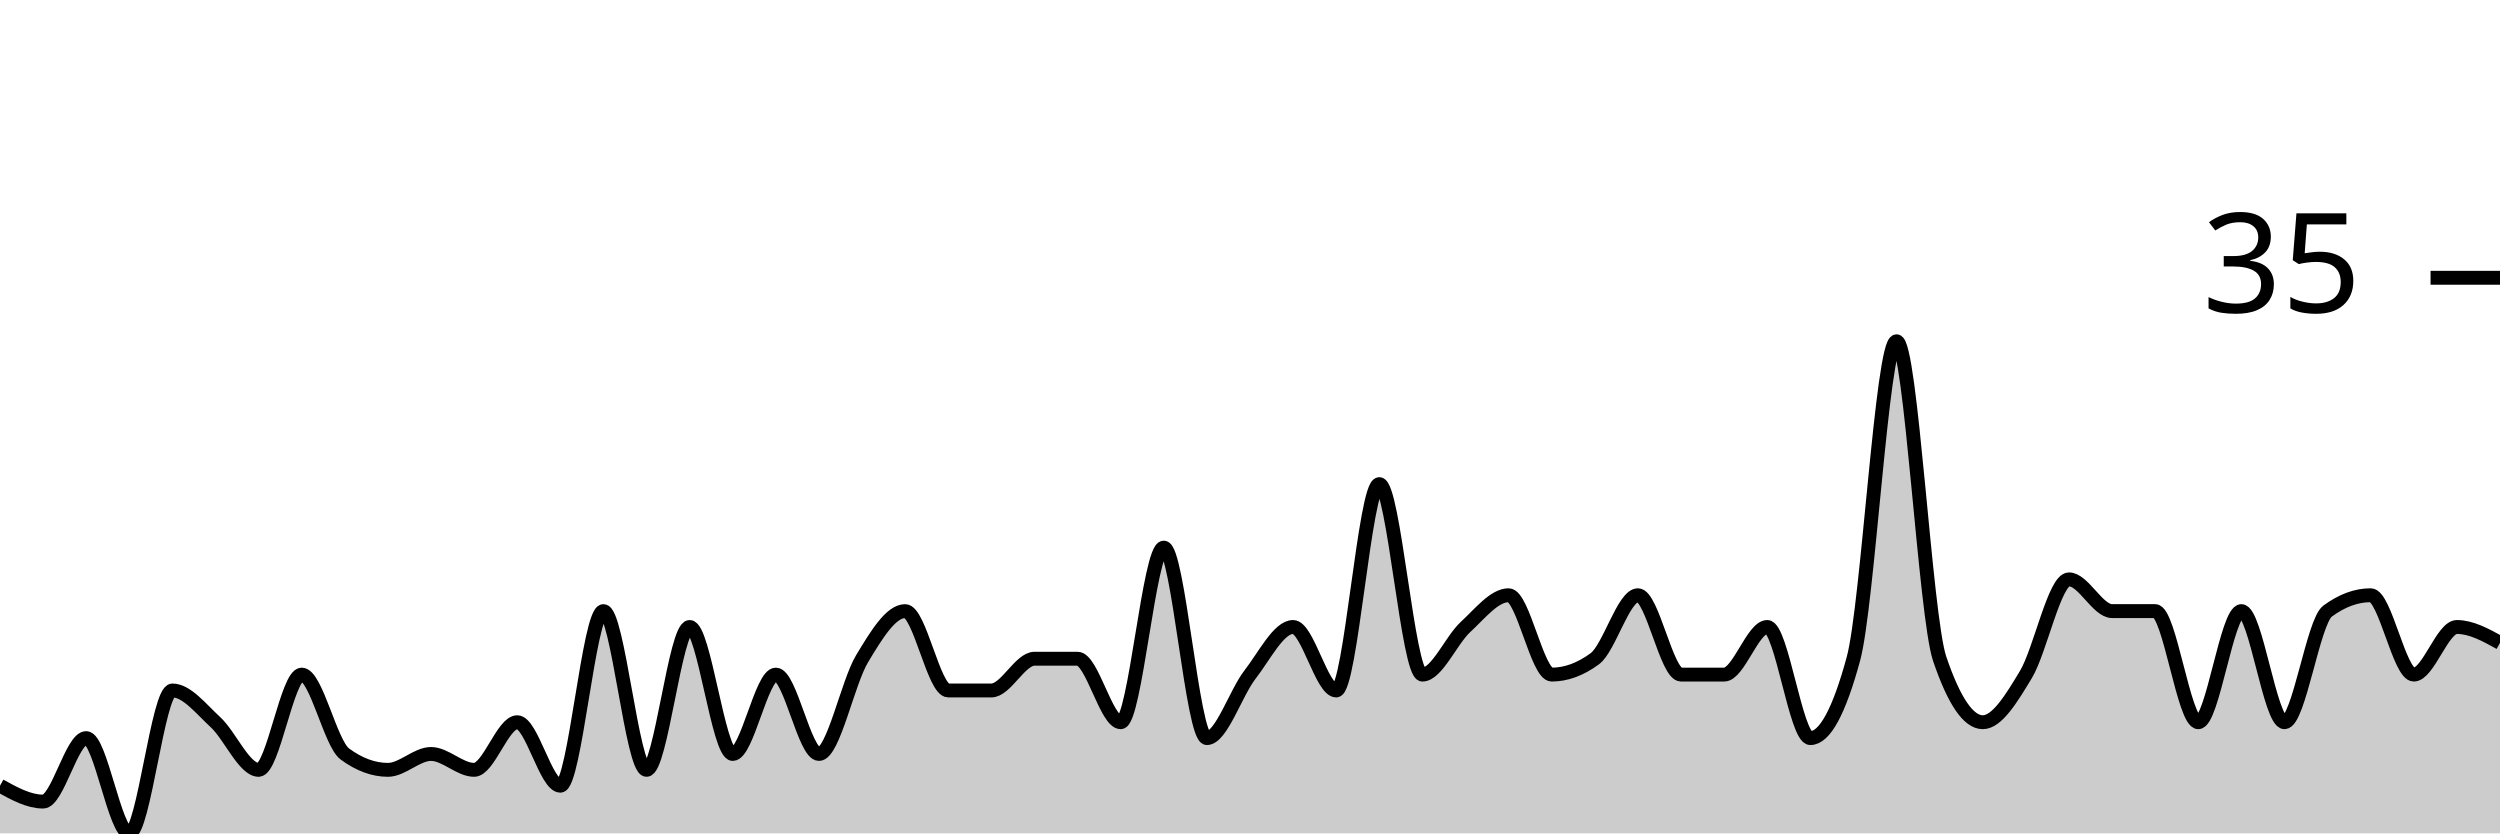
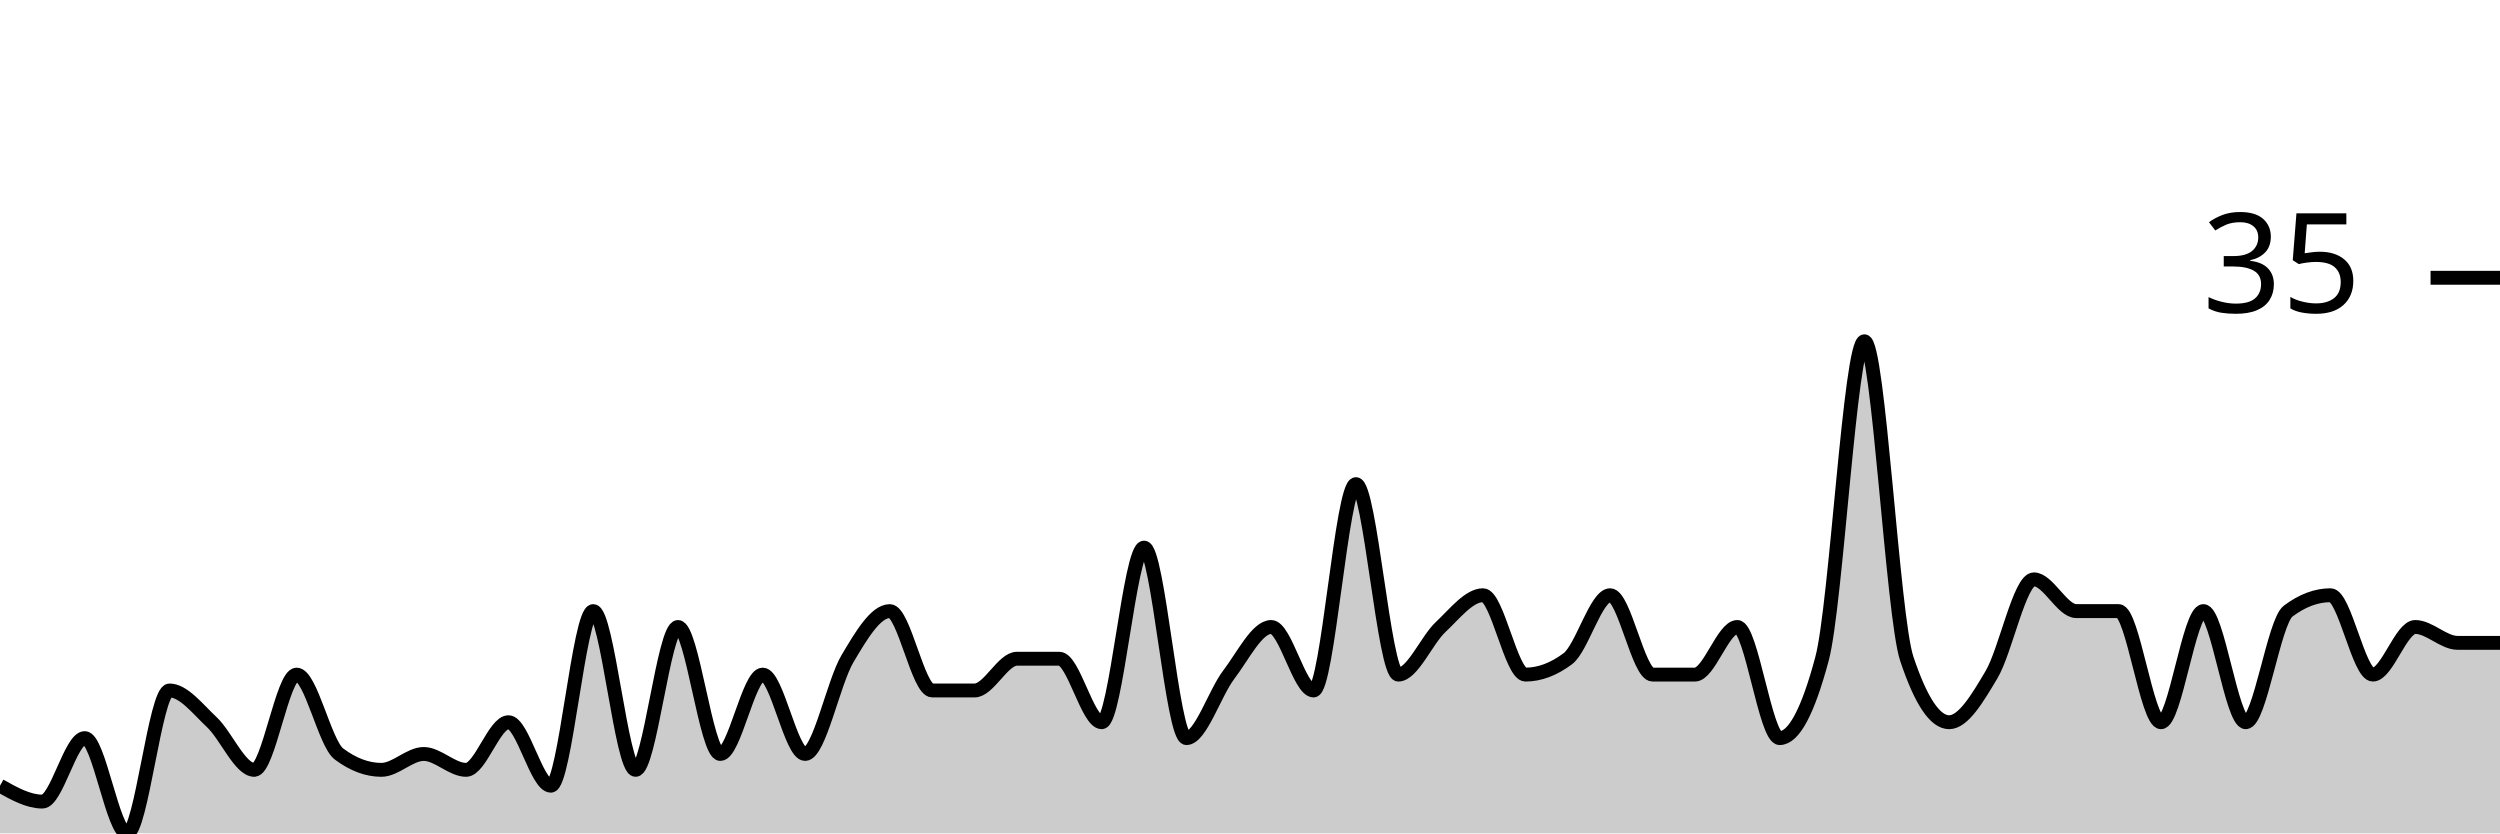
<svg xmlns="http://www.w3.org/2000/svg" viewBox="0 0 180 60">
  <g transform="translate(0,20)">
-     <path class="area" fill="rgba(0, 0, 0, 0.2)" d="M0,36.571C1.034,37.143,2.069,37.714,3.103,37.714C4.138,37.714,5.172,33.143,6.207,33.143C7.241,33.143,8.276,40,9.31,40C10.345,40,11.379,29.714,12.414,29.714C13.448,29.714,14.483,31.048,15.517,32C16.552,32.952,17.586,35.429,18.621,35.429C19.655,35.429,20.69,28.571,21.724,28.571C22.759,28.571,23.793,33.524,24.828,34.286C25.862,35.048,26.897,35.429,27.931,35.429C28.966,35.429,30,34.286,31.034,34.286C32.069,34.286,33.103,35.429,34.138,35.429C35.172,35.429,36.207,32,37.241,32C38.276,32,39.31,36.571,40.345,36.571C41.379,36.571,42.414,24,43.448,24C44.483,24,45.517,35.429,46.552,35.429C47.586,35.429,48.621,25.143,49.655,25.143C50.69,25.143,51.724,34.286,52.759,34.286C53.793,34.286,54.828,28.571,55.862,28.571C56.897,28.571,57.931,34.286,58.966,34.286C60,34.286,61.034,29.143,62.069,27.429C63.103,25.714,64.138,24,65.172,24C66.207,24,67.241,29.714,68.276,29.714C69.31,29.714,70.345,29.714,71.379,29.714C72.414,29.714,73.448,27.429,74.483,27.429C75.517,27.429,76.552,27.429,77.586,27.429C78.621,27.429,79.655,32,80.69,32C81.724,32,82.759,19.429,83.793,19.429C84.828,19.429,85.862,33.143,86.897,33.143C87.931,33.143,88.966,29.905,90,28.571C91.034,27.238,92.069,25.143,93.103,25.143C94.138,25.143,95.172,29.714,96.207,29.714C97.241,29.714,98.276,14.857,99.31,14.857C100.345,14.857,101.379,28.571,102.414,28.571C103.448,28.571,104.483,26.095,105.517,25.143C106.552,24.19,107.586,22.857,108.621,22.857C109.655,22.857,110.69,28.571,111.724,28.571C112.759,28.571,113.793,28.19,114.828,27.429C115.862,26.667,116.897,22.857,117.931,22.857C118.966,22.857,120,28.571,121.034,28.571C122.069,28.571,123.103,28.571,124.138,28.571C125.172,28.571,126.207,25.143,127.241,25.143C128.276,25.143,129.31,33.143,130.345,33.143C131.379,33.143,132.414,31.238,133.448,27.429C134.483,23.619,135.517,4.571,136.552,4.571C137.586,4.571,138.621,24.381,139.655,27.429C140.69,30.476,141.724,32,142.759,32C143.793,32,144.828,30.286,145.862,28.571C146.897,26.857,147.931,21.714,148.966,21.714C150,21.714,151.034,24,152.069,24C153.103,24,154.138,24,155.172,24C156.207,24,157.241,32,158.276,32C159.31,32,160.345,24,161.379,24C162.414,24,163.448,32,164.483,32C165.517,32,166.552,24.762,167.586,24C168.621,23.238,169.655,22.857,170.69,22.857C171.724,22.857,172.759,28.571,173.793,28.571C174.828,28.571,175.862,25.143,176.897,25.143C177.931,25.143,178.966,25.714,180,26.286L180,40C178.966,40,177.931,40,176.897,40C175.862,40,174.828,40,173.793,40C172.759,40,171.724,40,170.69,40C169.655,40,168.621,40,167.586,40C166.552,40,165.517,40,164.483,40C163.448,40,162.414,40,161.379,40C160.345,40,159.31,40,158.276,40C157.241,40,156.207,40,155.172,40C154.138,40,153.103,40,152.069,40C151.034,40,150,40,148.966,40C147.931,40,146.897,40,145.862,40C144.828,40,143.793,40,142.759,40C141.724,40,140.69,40,139.655,40C138.621,40,137.586,40,136.552,40C135.517,40,134.483,40,133.448,40C132.414,40,131.379,40,130.345,40C129.31,40,128.276,40,127.241,40C126.207,40,125.172,40,124.138,40C123.103,40,122.069,40,121.034,40C120,40,118.966,40,117.931,40C116.897,40,115.862,40,114.828,40C113.793,40,112.759,40,111.724,40C110.69,40,109.655,40,108.621,40C107.586,40,106.552,40,105.517,40C104.483,40,103.448,40,102.414,40C101.379,40,100.345,40,99.31,40C98.276,40,97.241,40,96.207,40C95.172,40,94.138,40,93.103,40C92.069,40,91.034,40,90,40C88.966,40,87.931,40,86.897,40C85.862,40,84.828,40,83.793,40C82.759,40,81.724,40,80.69,40C79.655,40,78.621,40,77.586,40C76.552,40,75.517,40,74.483,40C73.448,40,72.414,40,71.379,40C70.345,40,69.31,40,68.276,40C67.241,40,66.207,40,65.172,40C64.138,40,63.103,40,62.069,40C61.034,40,60,40,58.966,40C57.931,40,56.897,40,55.862,40C54.828,40,53.793,40,52.759,40C51.724,40,50.69,40,49.655,40C48.621,40,47.586,40,46.552,40C45.517,40,44.483,40,43.448,40C42.414,40,41.379,40,40.345,40C39.31,40,38.276,40,37.241,40C36.207,40,35.172,40,34.138,40C33.103,40,32.069,40,31.034,40C30,40,28.966,40,27.931,40C26.897,40,25.862,40,24.828,40C23.793,40,22.759,40,21.724,40C20.69,40,19.655,40,18.621,40C17.586,40,16.552,40,15.517,40C14.483,40,13.448,40,12.414,40C11.379,40,10.345,40,9.31,40C8.276,40,7.241,40,6.207,40C5.172,40,4.138,40,3.103,40C2.069,40,1.034,40,0,40Z" />
-     <path class="line" stroke="black" fill="none" d="M0,36.571C1.034,37.143,2.069,37.714,3.103,37.714C4.138,37.714,5.172,33.143,6.207,33.143C7.241,33.143,8.276,40,9.31,40C10.345,40,11.379,29.714,12.414,29.714C13.448,29.714,14.483,31.048,15.517,32C16.552,32.952,17.586,35.429,18.621,35.429C19.655,35.429,20.69,28.571,21.724,28.571C22.759,28.571,23.793,33.524,24.828,34.286C25.862,35.048,26.897,35.429,27.931,35.429C28.966,35.429,30,34.286,31.034,34.286C32.069,34.286,33.103,35.429,34.138,35.429C35.172,35.429,36.207,32,37.241,32C38.276,32,39.31,36.571,40.345,36.571C41.379,36.571,42.414,24,43.448,24C44.483,24,45.517,35.429,46.552,35.429C47.586,35.429,48.621,25.143,49.655,25.143C50.69,25.143,51.724,34.286,52.759,34.286C53.793,34.286,54.828,28.571,55.862,28.571C56.897,28.571,57.931,34.286,58.966,34.286C60,34.286,61.034,29.143,62.069,27.429C63.103,25.714,64.138,24,65.172,24C66.207,24,67.241,29.714,68.276,29.714C69.31,29.714,70.345,29.714,71.379,29.714C72.414,29.714,73.448,27.429,74.483,27.429C75.517,27.429,76.552,27.429,77.586,27.429C78.621,27.429,79.655,32,80.69,32C81.724,32,82.759,19.429,83.793,19.429C84.828,19.429,85.862,33.143,86.897,33.143C87.931,33.143,88.966,29.905,90,28.571C91.034,27.238,92.069,25.143,93.103,25.143C94.138,25.143,95.172,29.714,96.207,29.714C97.241,29.714,98.276,14.857,99.31,14.857C100.345,14.857,101.379,28.571,102.414,28.571C103.448,28.571,104.483,26.095,105.517,25.143C106.552,24.19,107.586,22.857,108.621,22.857C109.655,22.857,110.69,28.571,111.724,28.571C112.759,28.571,113.793,28.19,114.828,27.429C115.862,26.667,116.897,22.857,117.931,22.857C118.966,22.857,120,28.571,121.034,28.571C122.069,28.571,123.103,28.571,124.138,28.571C125.172,28.571,126.207,25.143,127.241,25.143C128.276,25.143,129.31,33.143,130.345,33.143C131.379,33.143,132.414,31.238,133.448,27.429C134.483,23.619,135.517,4.571,136.552,4.571C137.586,4.571,138.621,24.381,139.655,27.429C140.69,30.476,141.724,32,142.759,32C143.793,32,144.828,30.286,145.862,28.571C146.897,26.857,147.931,21.714,148.966,21.714C150,21.714,151.034,24,152.069,24C153.103,24,154.138,24,155.172,24C156.207,24,157.241,32,158.276,32C159.31,32,160.345,24,161.379,24C162.414,24,163.448,32,164.483,32C165.517,32,166.552,24.762,167.586,24C168.621,23.238,169.655,22.857,170.69,22.857C171.724,22.857,172.759,28.571,173.793,28.571C174.828,28.571,175.862,25.143,176.897,25.143C177.931,25.143,178.966,25.714,180,26.286" />
+     <path class="area" fill="rgba(0, 0, 0, 0.2)" d="M0,36.571C1.017,37.143,2.034,37.714,3.051,37.714C4.068,37.714,5.085,33.143,6.102,33.143C7.119,33.143,8.136,40,9.153,40C10.169,40,11.186,29.714,12.203,29.714C13.22,29.714,14.237,31.048,15.254,32C16.271,32.952,17.288,35.429,18.305,35.429C19.322,35.429,20.339,28.571,21.356,28.571C22.373,28.571,23.39,33.524,24.407,34.286C25.424,35.048,26.441,35.429,27.458,35.429C28.475,35.429,29.492,34.286,30.508,34.286C31.525,34.286,32.542,35.429,33.559,35.429C34.576,35.429,35.593,32,36.61,32C37.627,32,38.644,36.571,39.661,36.571C40.678,36.571,41.695,24,42.712,24C43.729,24,44.746,35.429,45.763,35.429C46.78,35.429,47.797,25.143,48.814,25.143C49.831,25.143,50.847,34.286,51.864,34.286C52.881,34.286,53.898,28.571,54.915,28.571C55.932,28.571,56.949,34.286,57.966,34.286C58.983,34.286,60,29.143,61.017,27.429C62.034,25.714,63.051,24,64.068,24C65.085,24,66.102,29.714,67.119,29.714C68.136,29.714,69.153,29.714,70.169,29.714C71.186,29.714,72.203,27.429,73.22,27.429C74.237,27.429,75.254,27.429,76.271,27.429C77.288,27.429,78.305,32,79.322,32C80.339,32,81.356,19.429,82.373,19.429C83.39,19.429,84.407,33.143,85.424,33.143C86.441,33.143,87.458,29.905,88.475,28.571C89.492,27.238,90.508,25.143,91.525,25.143C92.542,25.143,93.559,29.714,94.576,29.714C95.593,29.714,96.61,14.857,97.627,14.857C98.644,14.857,99.661,28.571,100.678,28.571C101.695,28.571,102.712,26.095,103.729,25.143C104.746,24.19,105.763,22.857,106.78,22.857C107.797,22.857,108.814,28.571,109.831,28.571C110.847,28.571,111.864,28.19,112.881,27.429C113.898,26.667,114.915,22.857,115.932,22.857C116.949,22.857,117.966,28.571,118.983,28.571C120,28.571,121.017,28.571,122.034,28.571C123.051,28.571,124.068,25.143,125.085,25.143C126.102,25.143,127.119,33.143,128.136,33.143C129.153,33.143,130.169,31.238,131.186,27.429C132.203,23.619,133.22,4.571,134.237,4.571C135.254,4.571,136.271,24.381,137.288,27.429C138.305,30.476,139.322,32,140.339,32C141.356,32,142.373,30.286,143.39,28.571C144.407,26.857,145.424,21.714,146.441,21.714C147.458,21.714,148.475,24,149.492,24C150.508,24,151.525,24,152.542,24C153.559,24,154.576,32,155.593,32C156.61,32,157.627,24,158.644,24C159.661,24,160.678,32,161.695,32C162.712,32,163.729,24.762,164.746,24C165.763,23.238,166.78,22.857,167.797,22.857C168.814,22.857,169.831,28.571,170.847,28.571C171.864,28.571,172.881,25.143,173.898,25.143C174.915,25.143,175.932,26.286,176.949,26.286C177.966,26.286,178.983,26.286,180,26.286L180,40C178.983,40,177.966,40,176.949,40C175.932,40,174.915,40,173.898,40C172.881,40,171.864,40,170.847,40C169.831,40,168.814,40,167.797,40C166.78,40,165.763,40,164.746,40C163.729,40,162.712,40,161.695,40C160.678,40,159.661,40,158.644,40C157.627,40,156.61,40,155.593,40C154.576,40,153.559,40,152.542,40C151.525,40,150.508,40,149.492,40C148.475,40,147.458,40,146.441,40C145.424,40,144.407,40,143.39,40C142.373,40,141.356,40,140.339,40C139.322,40,138.305,40,137.288,40C136.271,40,135.254,40,134.237,40C133.22,40,132.203,40,131.186,40C130.169,40,129.153,40,128.136,40C127.119,40,126.102,40,125.085,40C124.068,40,123.051,40,122.034,40C121.017,40,120,40,118.983,40C117.966,40,116.949,40,115.932,40C114.915,40,113.898,40,112.881,40C111.864,40,110.847,40,109.831,40C108.814,40,107.797,40,106.78,40C105.763,40,104.746,40,103.729,40C102.712,40,101.695,40,100.678,40C99.661,40,98.644,40,97.627,40C96.61,40,95.593,40,94.576,40C93.559,40,92.542,40,91.525,40C90.508,40,89.492,40,88.475,40C87.458,40,86.441,40,85.424,40C84.407,40,83.39,40,82.373,40C81.356,40,80.339,40,79.322,40C78.305,40,77.288,40,76.271,40C75.254,40,74.237,40,73.22,40C72.203,40,71.186,40,70.169,40C69.153,40,68.136,40,67.119,40C66.102,40,65.085,40,64.068,40C63.051,40,62.034,40,61.017,40C60,40,58.983,40,57.966,40C56.949,40,55.932,40,54.915,40C53.898,40,52.881,40,51.864,40C50.847,40,49.831,40,48.814,40C47.797,40,46.78,40,45.763,40C44.746,40,43.729,40,42.712,40C41.695,40,40.678,40,39.661,40C38.644,40,37.627,40,36.61,40C35.593,40,34.576,40,33.559,40C32.542,40,31.525,40,30.508,40C29.492,40,28.475,40,27.458,40C26.441,40,25.424,40,24.407,40C23.39,40,22.373,40,21.356,40C20.339,40,19.322,40,18.305,40C17.288,40,16.271,40,15.254,40C14.237,40,13.22,40,12.203,40C11.186,40,10.169,40,9.153,40C8.136,40,7.119,40,6.102,40C5.085,40,4.068,40,3.051,40C2.034,40,1.017,40,0,40Z" />
+     <path class="line" stroke="black" fill="none" d="M0,36.571C1.017,37.143,2.034,37.714,3.051,37.714C4.068,37.714,5.085,33.143,6.102,33.143C7.119,33.143,8.136,40,9.153,40C10.169,40,11.186,29.714,12.203,29.714C13.22,29.714,14.237,31.048,15.254,32C16.271,32.952,17.288,35.429,18.305,35.429C19.322,35.429,20.339,28.571,21.356,28.571C22.373,28.571,23.39,33.524,24.407,34.286C25.424,35.048,26.441,35.429,27.458,35.429C28.475,35.429,29.492,34.286,30.508,34.286C31.525,34.286,32.542,35.429,33.559,35.429C34.576,35.429,35.593,32,36.61,32C37.627,32,38.644,36.571,39.661,36.571C40.678,36.571,41.695,24,42.712,24C43.729,24,44.746,35.429,45.763,35.429C46.78,35.429,47.797,25.143,48.814,25.143C49.831,25.143,50.847,34.286,51.864,34.286C52.881,34.286,53.898,28.571,54.915,28.571C55.932,28.571,56.949,34.286,57.966,34.286C58.983,34.286,60,29.143,61.017,27.429C62.034,25.714,63.051,24,64.068,24C65.085,24,66.102,29.714,67.119,29.714C68.136,29.714,69.153,29.714,70.169,29.714C71.186,29.714,72.203,27.429,73.22,27.429C74.237,27.429,75.254,27.429,76.271,27.429C77.288,27.429,78.305,32,79.322,32C80.339,32,81.356,19.429,82.373,19.429C83.39,19.429,84.407,33.143,85.424,33.143C86.441,33.143,87.458,29.905,88.475,28.571C89.492,27.238,90.508,25.143,91.525,25.143C92.542,25.143,93.559,29.714,94.576,29.714C95.593,29.714,96.61,14.857,97.627,14.857C98.644,14.857,99.661,28.571,100.678,28.571C101.695,28.571,102.712,26.095,103.729,25.143C104.746,24.19,105.763,22.857,106.78,22.857C107.797,22.857,108.814,28.571,109.831,28.571C110.847,28.571,111.864,28.19,112.881,27.429C113.898,26.667,114.915,22.857,115.932,22.857C116.949,22.857,117.966,28.571,118.983,28.571C120,28.571,121.017,28.571,122.034,28.571C123.051,28.571,124.068,25.143,125.085,25.143C126.102,25.143,127.119,33.143,128.136,33.143C129.153,33.143,130.169,31.238,131.186,27.429C132.203,23.619,133.22,4.571,134.237,4.571C135.254,4.571,136.271,24.381,137.288,27.429C138.305,30.476,139.322,32,140.339,32C141.356,32,142.373,30.286,143.39,28.571C144.407,26.857,145.424,21.714,146.441,21.714C147.458,21.714,148.475,24,149.492,24C150.508,24,151.525,24,152.542,24C153.559,24,154.576,32,155.593,32C156.61,32,157.627,24,158.644,24C159.661,24,160.678,32,161.695,32C162.712,32,163.729,24.762,164.746,24C165.763,23.238,166.78,22.857,167.797,22.857C168.814,22.857,169.831,28.571,170.847,28.571C171.864,28.571,172.881,25.143,173.898,25.143C174.915,25.143,175.932,26.286,176.949,26.286C177.966,26.286,178.983,26.286,180,26.286" />
    <path class="axis-ceiling" stroke-width="1" stroke="black" fill="none" d="M175,0L180,0" />
    <text class="axis-ceiling-label" font-family="sans-serif" text-anchor="end" font-size="10px" x="170" y="2.5">35</text>
  </g>
</svg>
